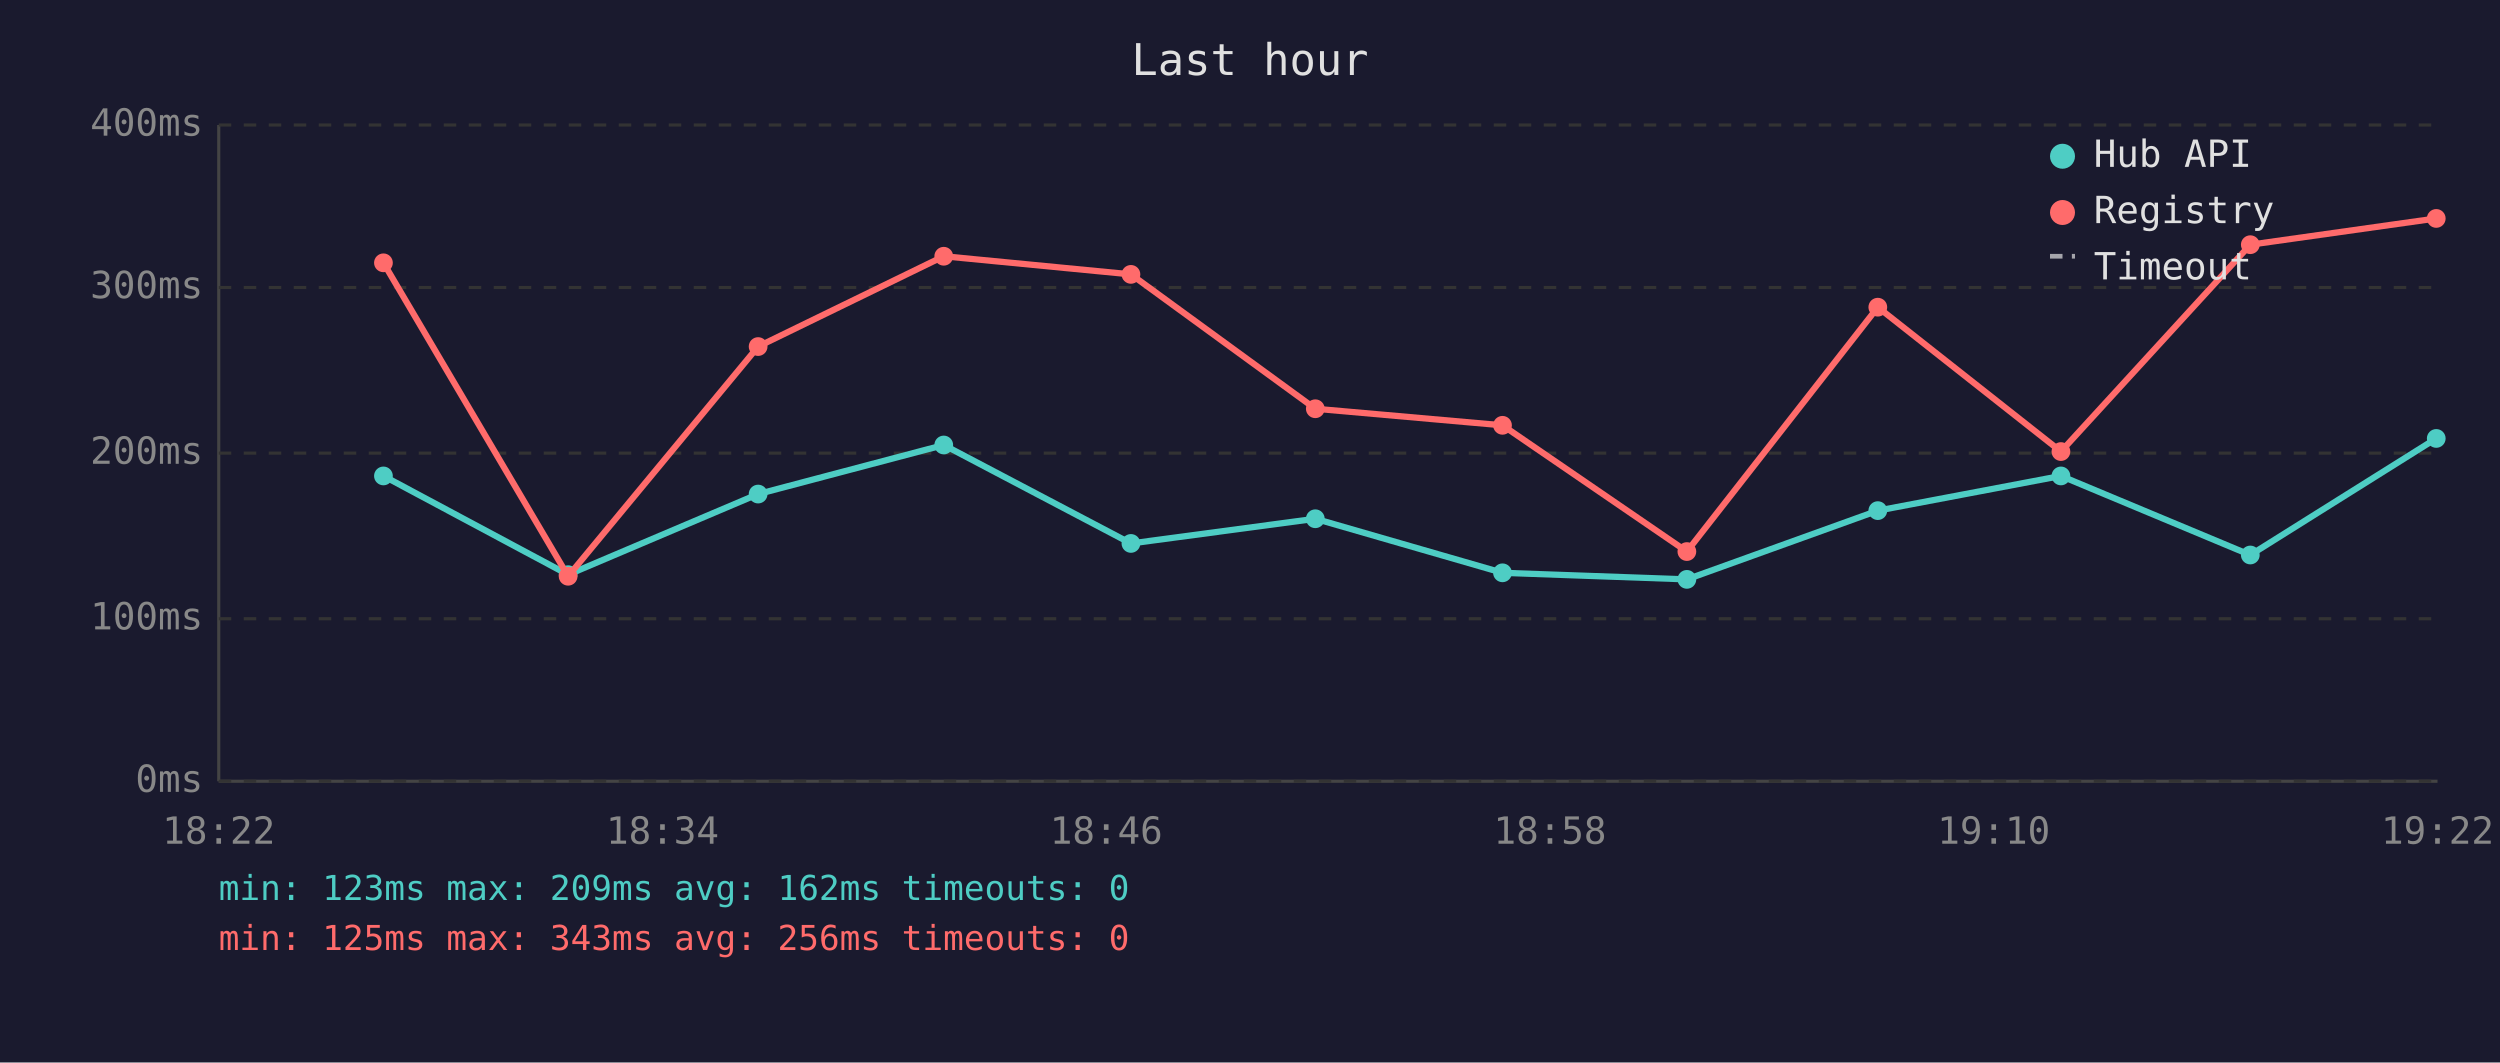
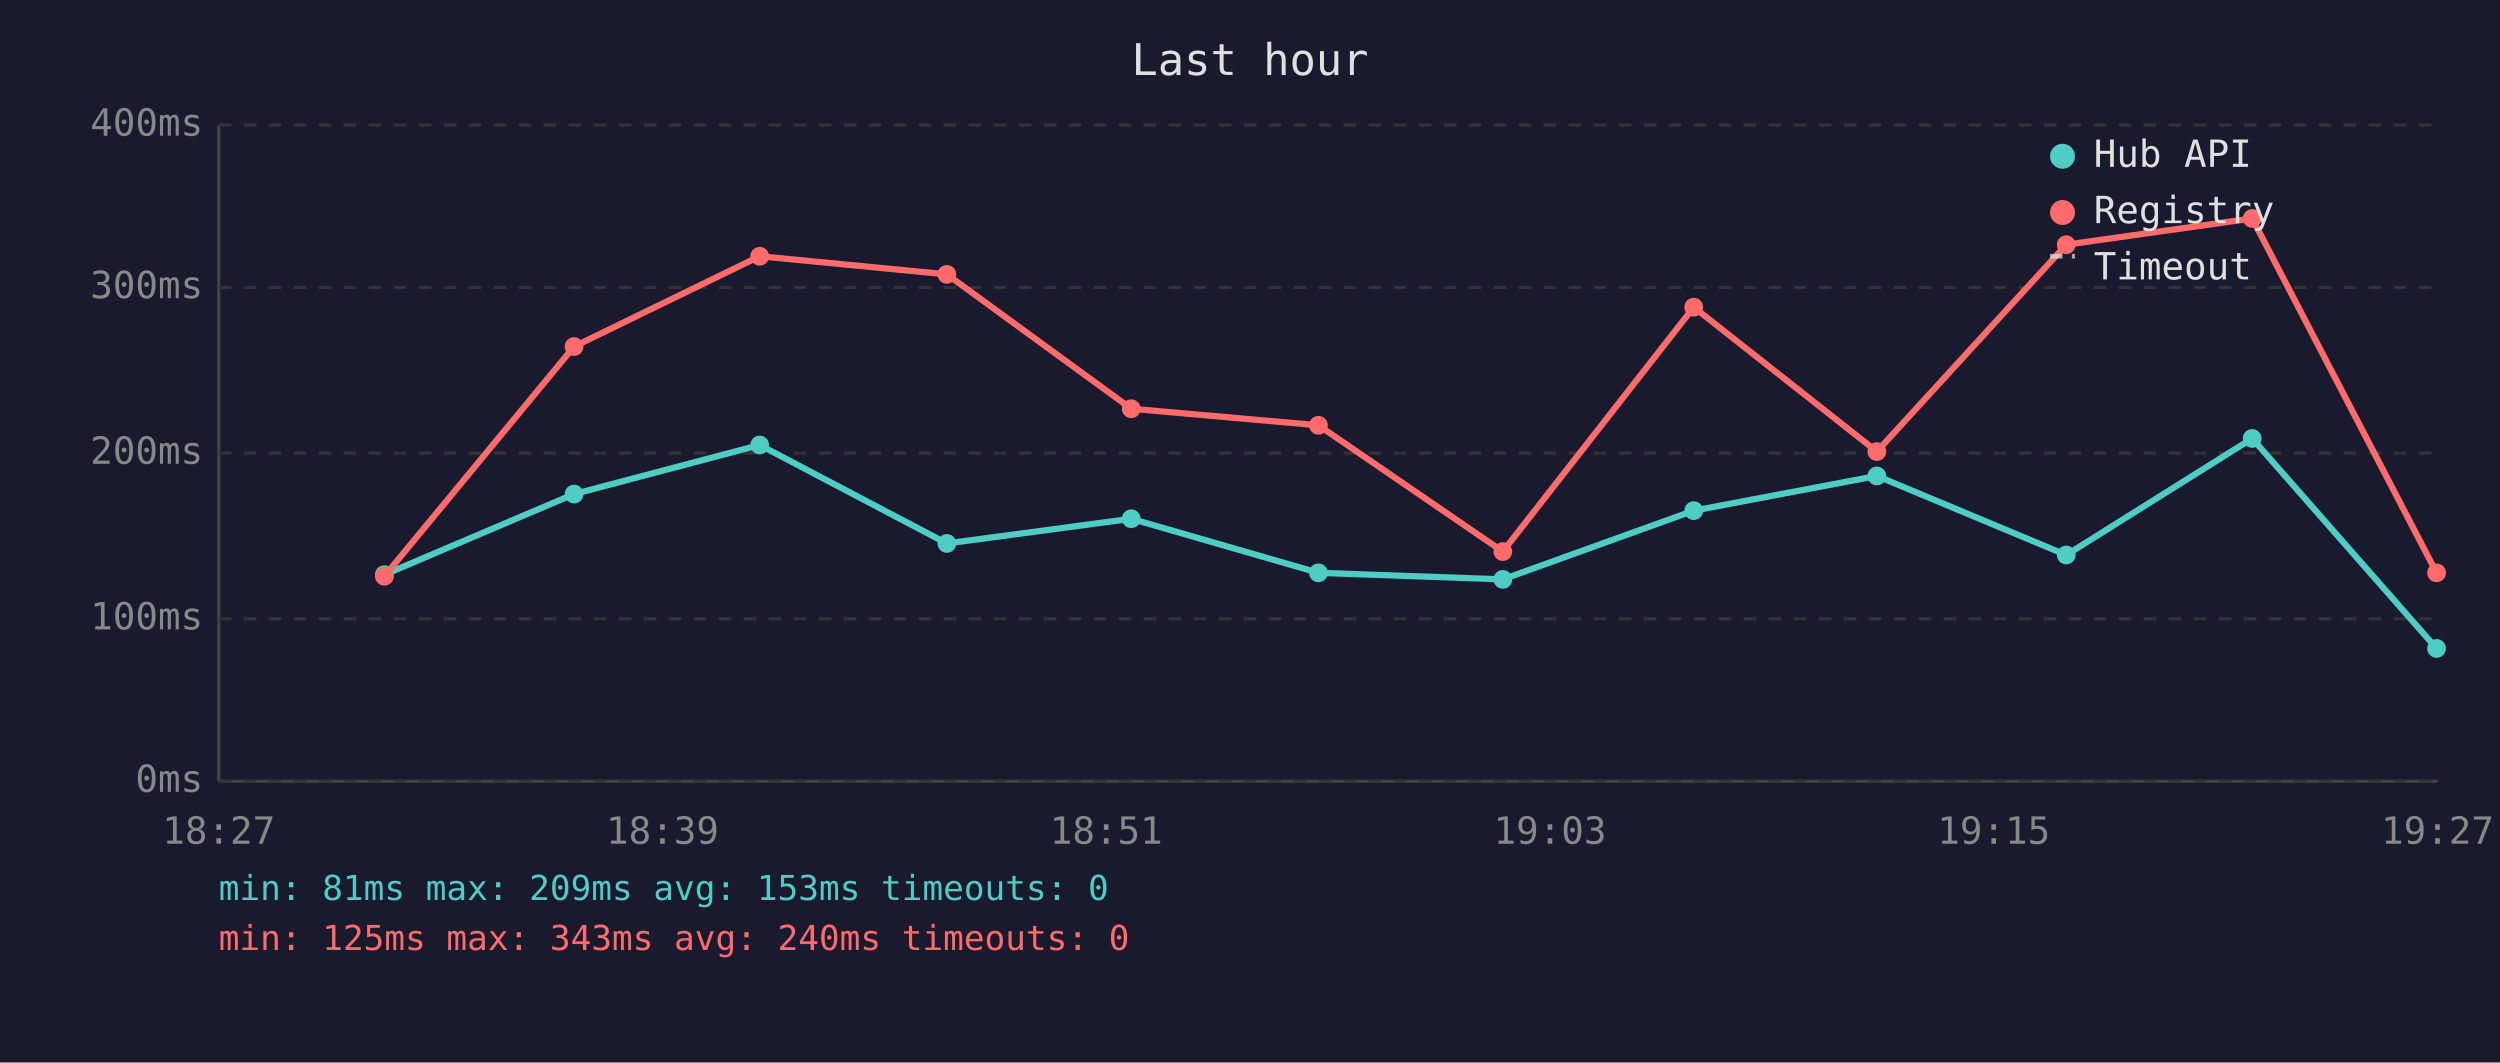
<svg xmlns="http://www.w3.org/2000/svg" viewBox="0 0 800 340" font-family="monospace" font-size="12">
  <rect width="800" height="340" fill="#1a1a2e" />
  <text x="400" y="24" fill="#e0e0e0" font-size="14" text-anchor="middle">Last hour</text>
  <line x1="70" y1="40" x2="70" y2="250" stroke="#444" stroke-width="1" />
  <line x1="70" y1="250" x2="780" y2="250" stroke="#444" stroke-width="1" />
  <line x1="70" y1="250" x2="780" y2="250" stroke="#333" stroke-width="1" stroke-dasharray="4" />
  <text x="65" y="250" fill="#888" text-anchor="end" dominant-baseline="middle">0ms</text>
  <line x1="70" y1="198" x2="780" y2="198" stroke="#333" stroke-width="1" stroke-dasharray="4" />
  <text x="65" y="198" fill="#888" text-anchor="end" dominant-baseline="middle">100ms</text>
  <line x1="70" y1="145" x2="780" y2="145" stroke="#333" stroke-width="1" stroke-dasharray="4" />
  <text x="65" y="145" fill="#888" text-anchor="end" dominant-baseline="middle">200ms</text>
  <line x1="70" y1="92" x2="780" y2="92" stroke="#333" stroke-width="1" stroke-dasharray="4" />
  <text x="65" y="92" fill="#888" text-anchor="end" dominant-baseline="middle">300ms</text>
  <line x1="70" y1="40" x2="780" y2="40" stroke="#333" stroke-width="1" stroke-dasharray="4" />
  <text x="65" y="40" fill="#888" text-anchor="end" dominant-baseline="middle">400ms</text>
-   <text x="70" y="270" fill="#888" text-anchor="middle">18:22</text>
-   <text x="212" y="270" fill="#888" text-anchor="middle">18:34</text>
-   <text x="354" y="270" fill="#888" text-anchor="middle">18:46</text>
-   <text x="496" y="270" fill="#888" text-anchor="middle">18:58</text>
-   <text x="638" y="270" fill="#888" text-anchor="middle">19:10</text>
-   <text x="780" y="270" fill="#888" text-anchor="middle">19:22</text>
-   <polyline points="122.7,152.3 181.8,183.9 242.6,158.1 302.0,142.4 361.9,173.9 420.9,166.0 480.8,183.3 539.8,185.4 600.9,163.4 659.5,152.3 720.1,177.6 779.6,140.3" fill="none" stroke="#4ecdc4" stroke-width="2" opacity="1" />
-   <circle cx="122.7" cy="152.3" r="3" fill="#4ecdc4" />
-   <circle cx="181.8" cy="183.9" r="3" fill="#4ecdc4" />
-   <circle cx="242.6" cy="158.1" r="3" fill="#4ecdc4" />
-   <circle cx="302.0" cy="142.4" r="3" fill="#4ecdc4" />
-   <circle cx="361.9" cy="173.9" r="3" fill="#4ecdc4" />
-   <circle cx="420.9" cy="166.0" r="3" fill="#4ecdc4" />
-   <circle cx="480.8" cy="183.3" r="3" fill="#4ecdc4" />
-   <circle cx="539.8" cy="185.4" r="3" fill="#4ecdc4" />
-   <circle cx="600.9" cy="163.4" r="3" fill="#4ecdc4" />
-   <circle cx="659.5" cy="152.3" r="3" fill="#4ecdc4" />
-   <circle cx="720.1" cy="177.6" r="3" fill="#4ecdc4" />
-   <circle cx="779.6" cy="140.3" r="3" fill="#4ecdc4" />
-   <polyline points="122.7,84.1 181.8,184.4 242.6,110.9 302.0,82.0 361.9,87.8 420.9,130.8 480.8,136.1 539.8,176.5 600.9,98.3 659.5,144.5 720.1,78.3 779.6,69.9" fill="none" stroke="#ff6b6b" stroke-width="2" opacity="1" />
-   <circle cx="122.7" cy="84.1" r="3" fill="#ff6b6b" />
-   <circle cx="181.8" cy="184.4" r="3" fill="#ff6b6b" />
-   <circle cx="242.6" cy="110.9" r="3" fill="#ff6b6b" />
-   <circle cx="302.0" cy="82.0" r="3" fill="#ff6b6b" />
-   <circle cx="361.9" cy="87.8" r="3" fill="#ff6b6b" />
-   <circle cx="420.9" cy="130.8" r="3" fill="#ff6b6b" />
-   <circle cx="480.8" cy="136.1" r="3" fill="#ff6b6b" />
-   <circle cx="539.8" cy="176.5" r="3" fill="#ff6b6b" />
-   <circle cx="600.9" cy="98.3" r="3" fill="#ff6b6b" />
-   <circle cx="659.5" cy="144.5" r="3" fill="#ff6b6b" />
-   <circle cx="720.1" cy="78.3" r="3" fill="#ff6b6b" />
-   <circle cx="779.6" cy="69.9" r="3" fill="#ff6b6b" />
+   <text x="70" y="270" fill="#888" text-anchor="middle">18:27</text>
+   <text x="212" y="270" fill="#888" text-anchor="middle">18:39</text>
+   <text x="354" y="270" fill="#888" text-anchor="middle">18:51</text>
+   <text x="496" y="270" fill="#888" text-anchor="middle">19:03</text>
+   <text x="638" y="270" fill="#888" text-anchor="middle">19:15</text>
+   <text x="780" y="270" fill="#888" text-anchor="middle">19:27</text>
+   <polyline points="123.0,183.9 183.7,158.1 243.1,142.4 303.0,173.9 362.0,166.0 421.9,183.3 480.9,185.4 542.0,163.4 600.6,152.3 661.2,177.6 720.7,140.3 779.7,207.5" fill="none" stroke="#4ecdc4" stroke-width="2" opacity="1" />
+   <circle cx="123.0" cy="183.9" r="3" fill="#4ecdc4" />
+   <circle cx="183.7" cy="158.1" r="3" fill="#4ecdc4" />
+   <circle cx="243.1" cy="142.4" r="3" fill="#4ecdc4" />
+   <circle cx="303.0" cy="173.9" r="3" fill="#4ecdc4" />
+   <circle cx="362.0" cy="166.0" r="3" fill="#4ecdc4" />
+   <circle cx="421.9" cy="183.3" r="3" fill="#4ecdc4" />
+   <circle cx="480.9" cy="185.4" r="3" fill="#4ecdc4" />
+   <circle cx="542.0" cy="163.4" r="3" fill="#4ecdc4" />
+   <circle cx="600.6" cy="152.3" r="3" fill="#4ecdc4" />
+   <circle cx="661.2" cy="177.6" r="3" fill="#4ecdc4" />
+   <circle cx="720.7" cy="140.3" r="3" fill="#4ecdc4" />
+   <circle cx="779.7" cy="207.5" r="3" fill="#4ecdc4" />
+   <polyline points="123.0,184.4 183.7,110.9 243.1,82.0 303.0,87.8 362.0,130.8 421.9,136.1 480.9,176.5 542.0,98.3 600.6,144.5 661.2,78.3 720.7,69.9 779.7,183.3" fill="none" stroke="#ff6b6b" stroke-width="2" opacity="1" />
+   <circle cx="123.0" cy="184.4" r="3" fill="#ff6b6b" />
+   <circle cx="183.7" cy="110.9" r="3" fill="#ff6b6b" />
+   <circle cx="243.1" cy="82.0" r="3" fill="#ff6b6b" />
+   <circle cx="303.0" cy="87.8" r="3" fill="#ff6b6b" />
+   <circle cx="362.0" cy="130.8" r="3" fill="#ff6b6b" />
+   <circle cx="421.9" cy="136.1" r="3" fill="#ff6b6b" />
+   <circle cx="480.9" cy="176.5" r="3" fill="#ff6b6b" />
+   <circle cx="542.0" cy="98.3" r="3" fill="#ff6b6b" />
+   <circle cx="600.6" cy="144.5" r="3" fill="#ff6b6b" />
+   <circle cx="661.2" cy="78.3" r="3" fill="#ff6b6b" />
+   <circle cx="720.7" cy="69.9" r="3" fill="#ff6b6b" />
+   <circle cx="779.7" cy="183.3" r="3" fill="#ff6b6b" />
  <circle cx="660" cy="50" r="4" fill="#4ecdc4" />
  <text x="670" y="50" fill="#e0e0e0" dominant-baseline="middle">Hub API</text>
  <circle cx="660" cy="68" r="4" fill="#ff6b6b" />
  <text x="670" y="68" fill="#e0e0e0" dominant-baseline="middle">Registry</text>
  <line x1="656" y1="82" x2="664" y2="82" stroke="#e0e0e0" stroke-width="1.5" stroke-dasharray="4,3" opacity="0.7" />
  <text x="670" y="86" fill="#e0e0e0" dominant-baseline="middle">Timeout</text>
-   <text x="70" y="288" fill="#4ecdc4" font-size="11">min: 123ms  max: 209ms  avg: 162ms  timeouts: 0</text>
-   <text x="70" y="304" fill="#ff6b6b" font-size="11">min: 125ms  max: 343ms  avg: 256ms  timeouts: 0</text>
+   <text x="70" y="288" fill="#4ecdc4" font-size="11">min: 81ms  max: 209ms  avg: 153ms  timeouts: 0</text>
+   <text x="70" y="304" fill="#ff6b6b" font-size="11">min: 125ms  max: 343ms  avg: 240ms  timeouts: 0</text>
</svg>
